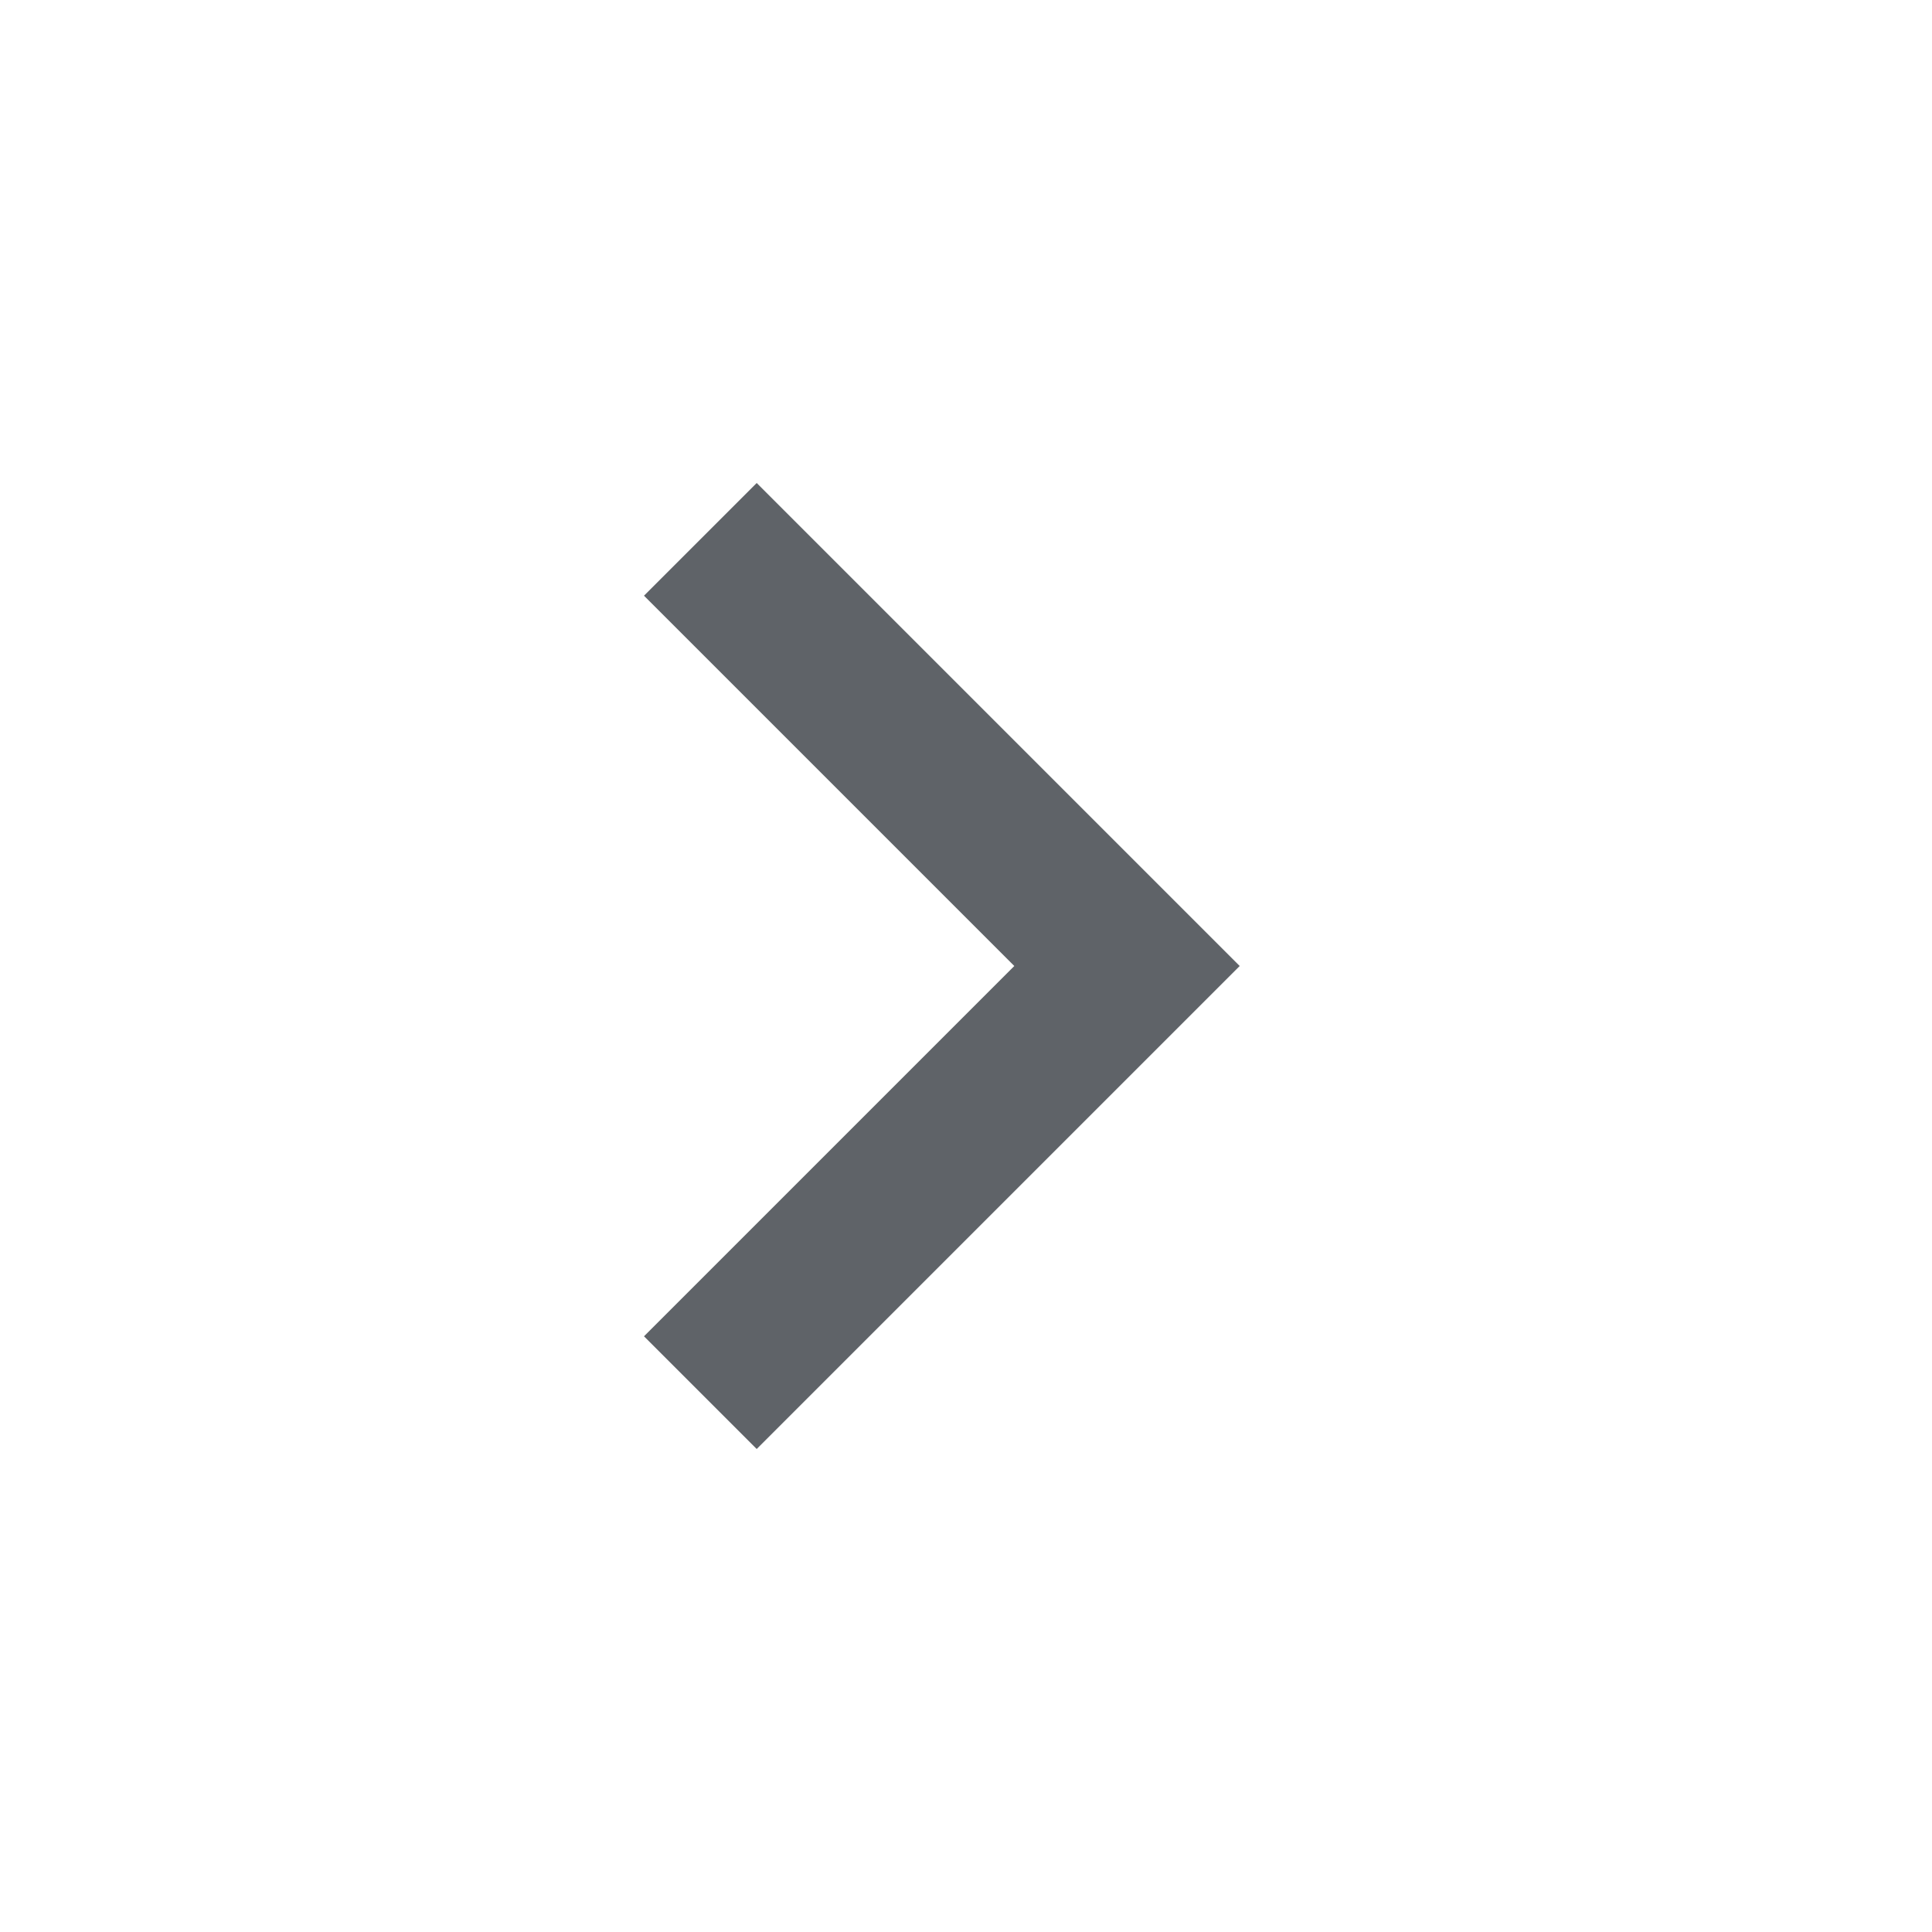
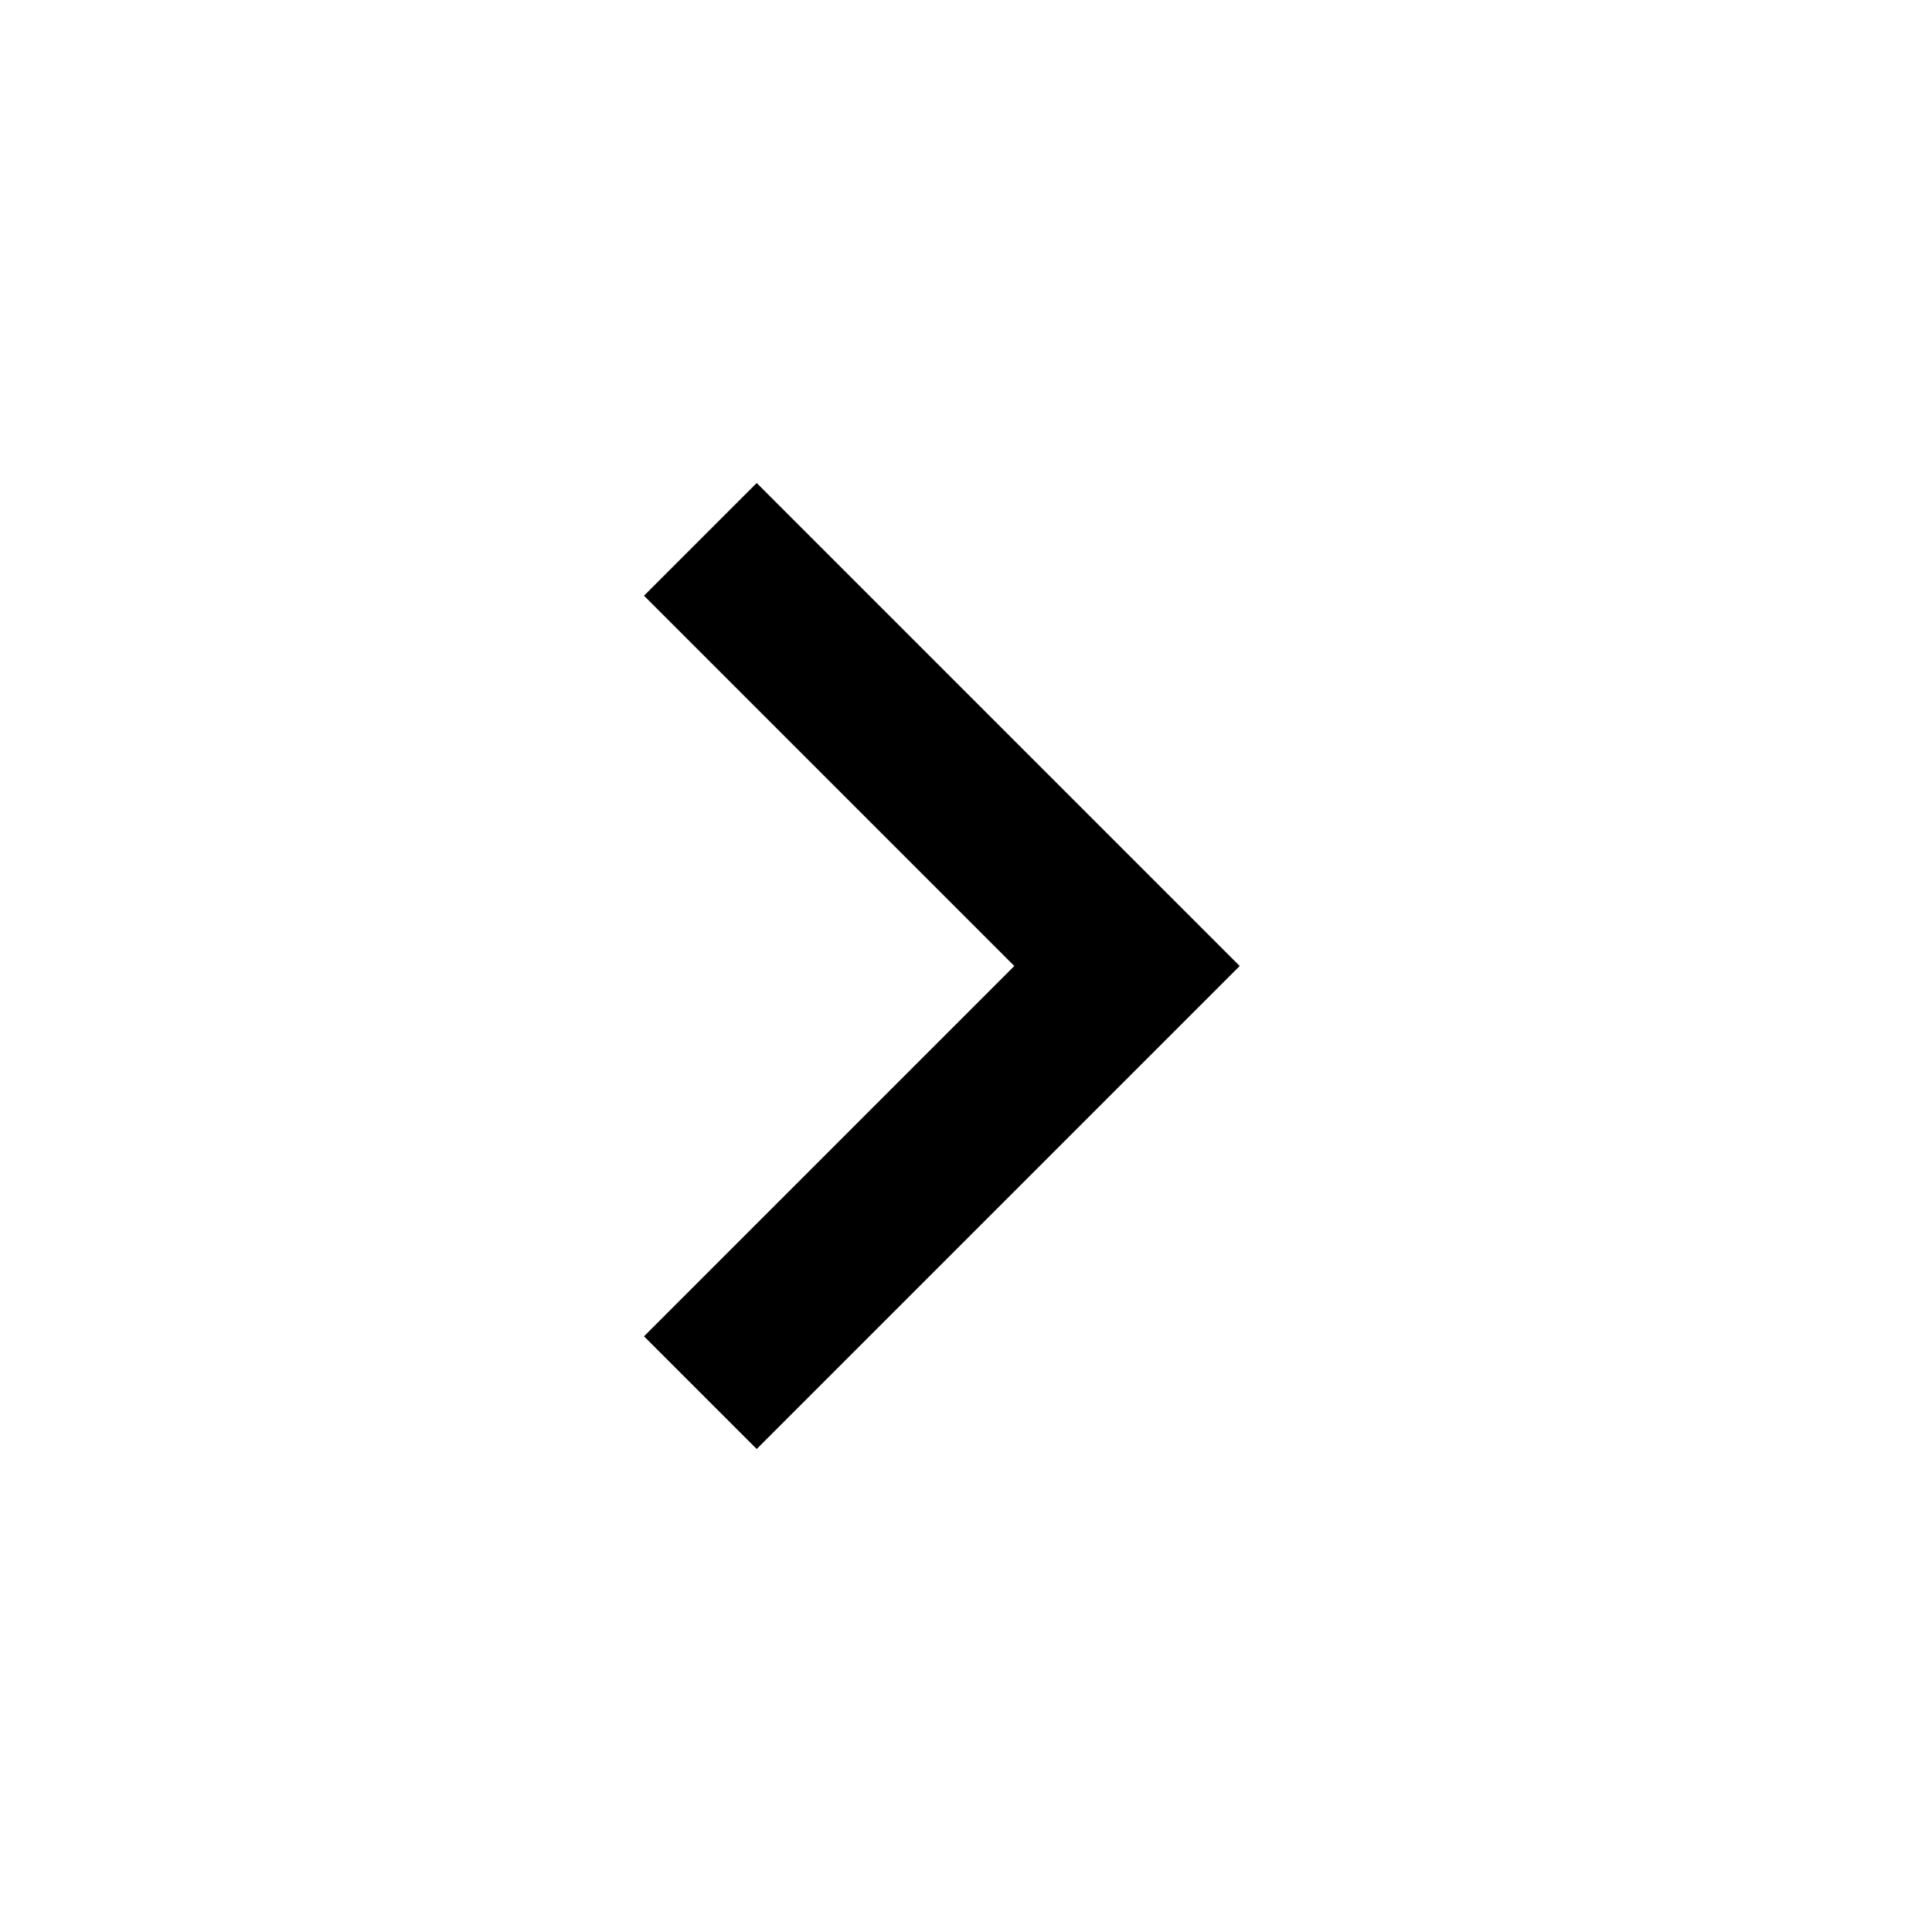
- <svg xmlns="http://www.w3.org/2000/svg" height="24px" viewBox="0 -960 960 960" width="24px" fill="#5f6368">
+ <svg xmlns="http://www.w3.org/2000/svg" height="24px" viewBox="0 -960 960 960" width="24px">
  <path d="M504-480 320-664l56-56 240 240-240 240-56-56 184-184Z" />
</svg>
